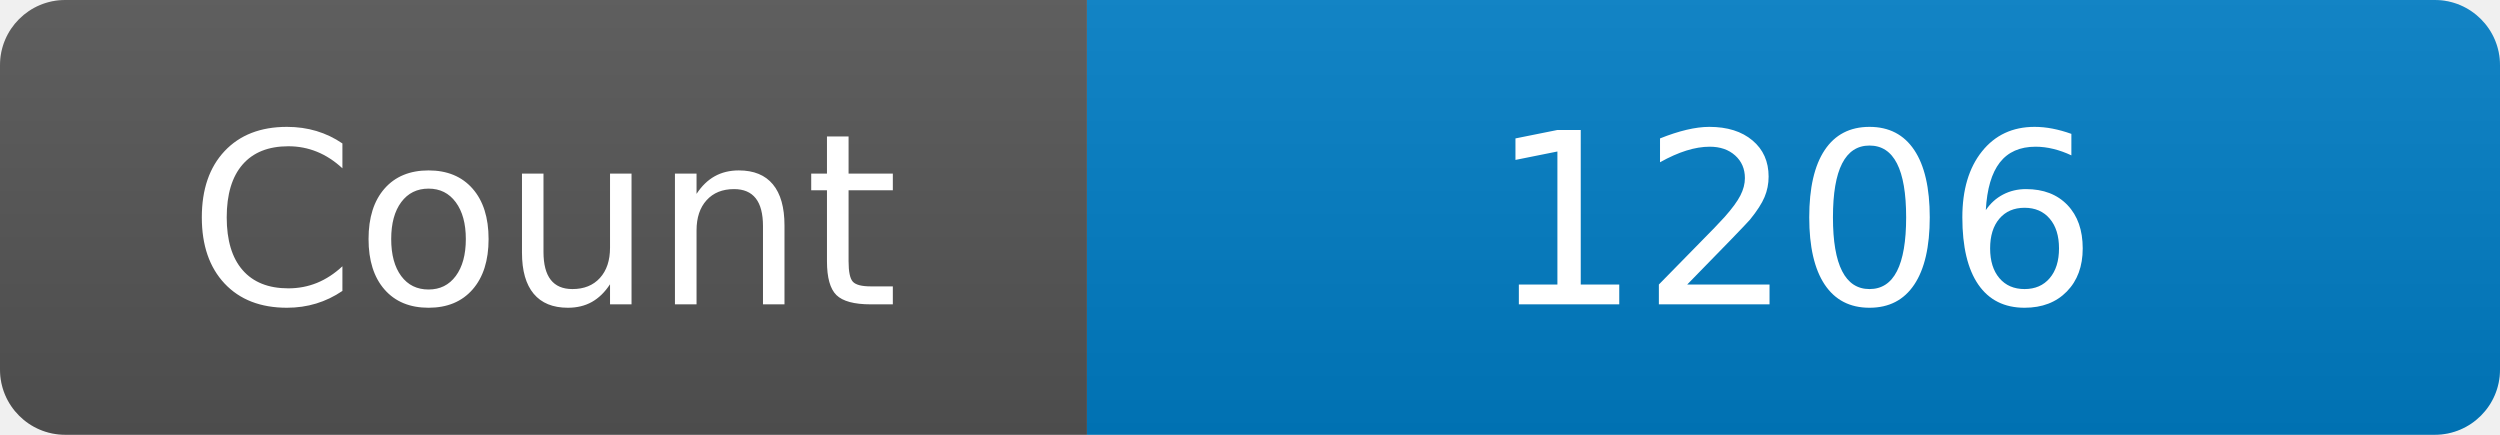
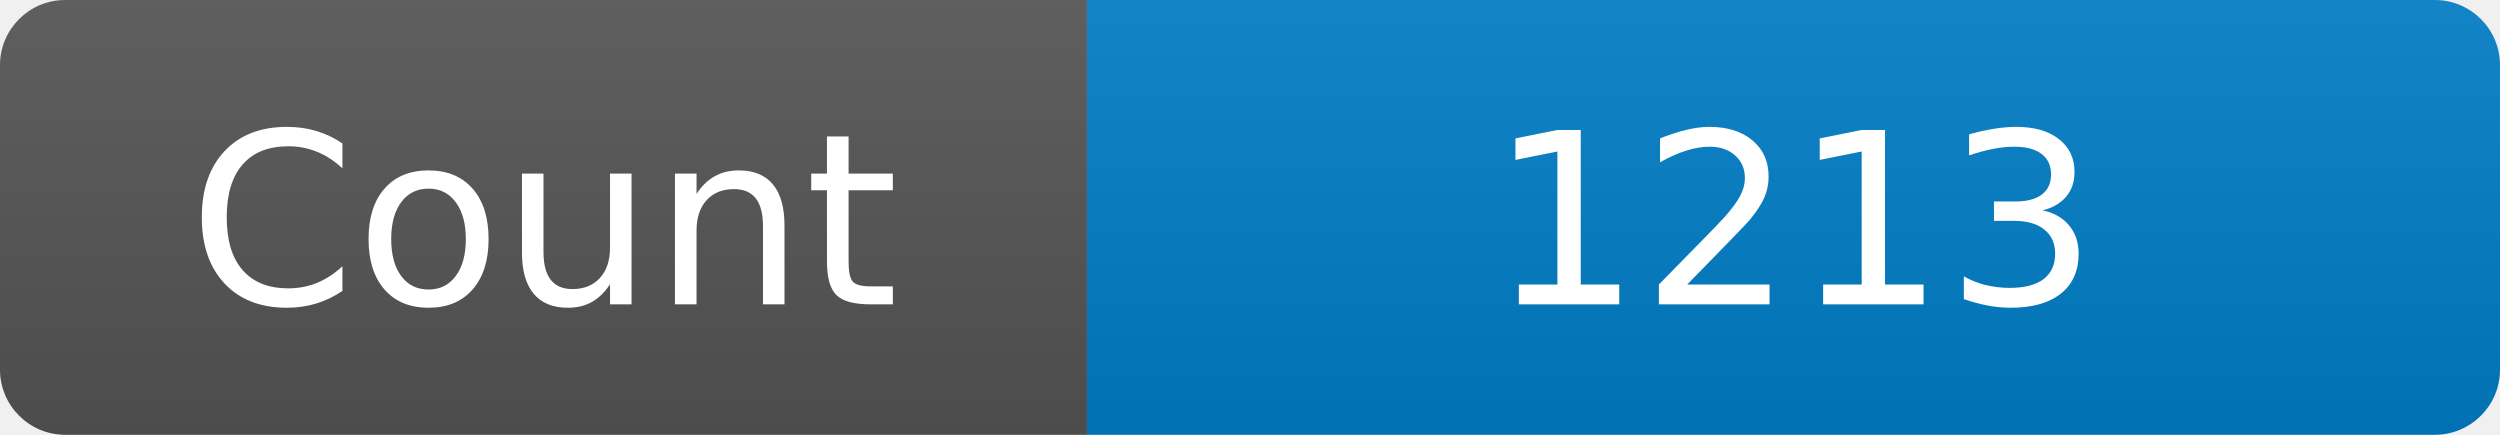
<svg xmlns="http://www.w3.org/2000/svg" width="115" height="20" role="img" aria-label="Maintained?: yes">
  <linearGradient id="s" x2="0" y2="100%">
    <stop offset="0" stop-color="#bbb" stop-opacity=".1" />
    <stop offset="1" stop-opacity=".1" />
  </linearGradient>
  <clipPath id="r">
    <rect width="115" height="20" rx="3" fill="#fff" />
  </clipPath>
  <g clip-path="url(#r)">
    <rect width="50" height="20" fill="#555" />
    <rect x="50" width="160" height="20" fill="#007ec6" />
    <rect width="115" height="20" fill="url(#s)" />
  </g>
  <g fill="#fff" text-anchor="middle" font-family="Verdana,Geneva,DejaVu Sans,sans-serif" font-size="110">
    <text x="250" y="140" transform="scale(.1)" fill="#fff">Count</text>
-     <text x="825" y="140" transform="scale(.1)" fill="#fff">1206</text>
+     <text x="825" y="140" transform="scale(.1)" fill="#fff">1213</text>
  </g>
</svg>
